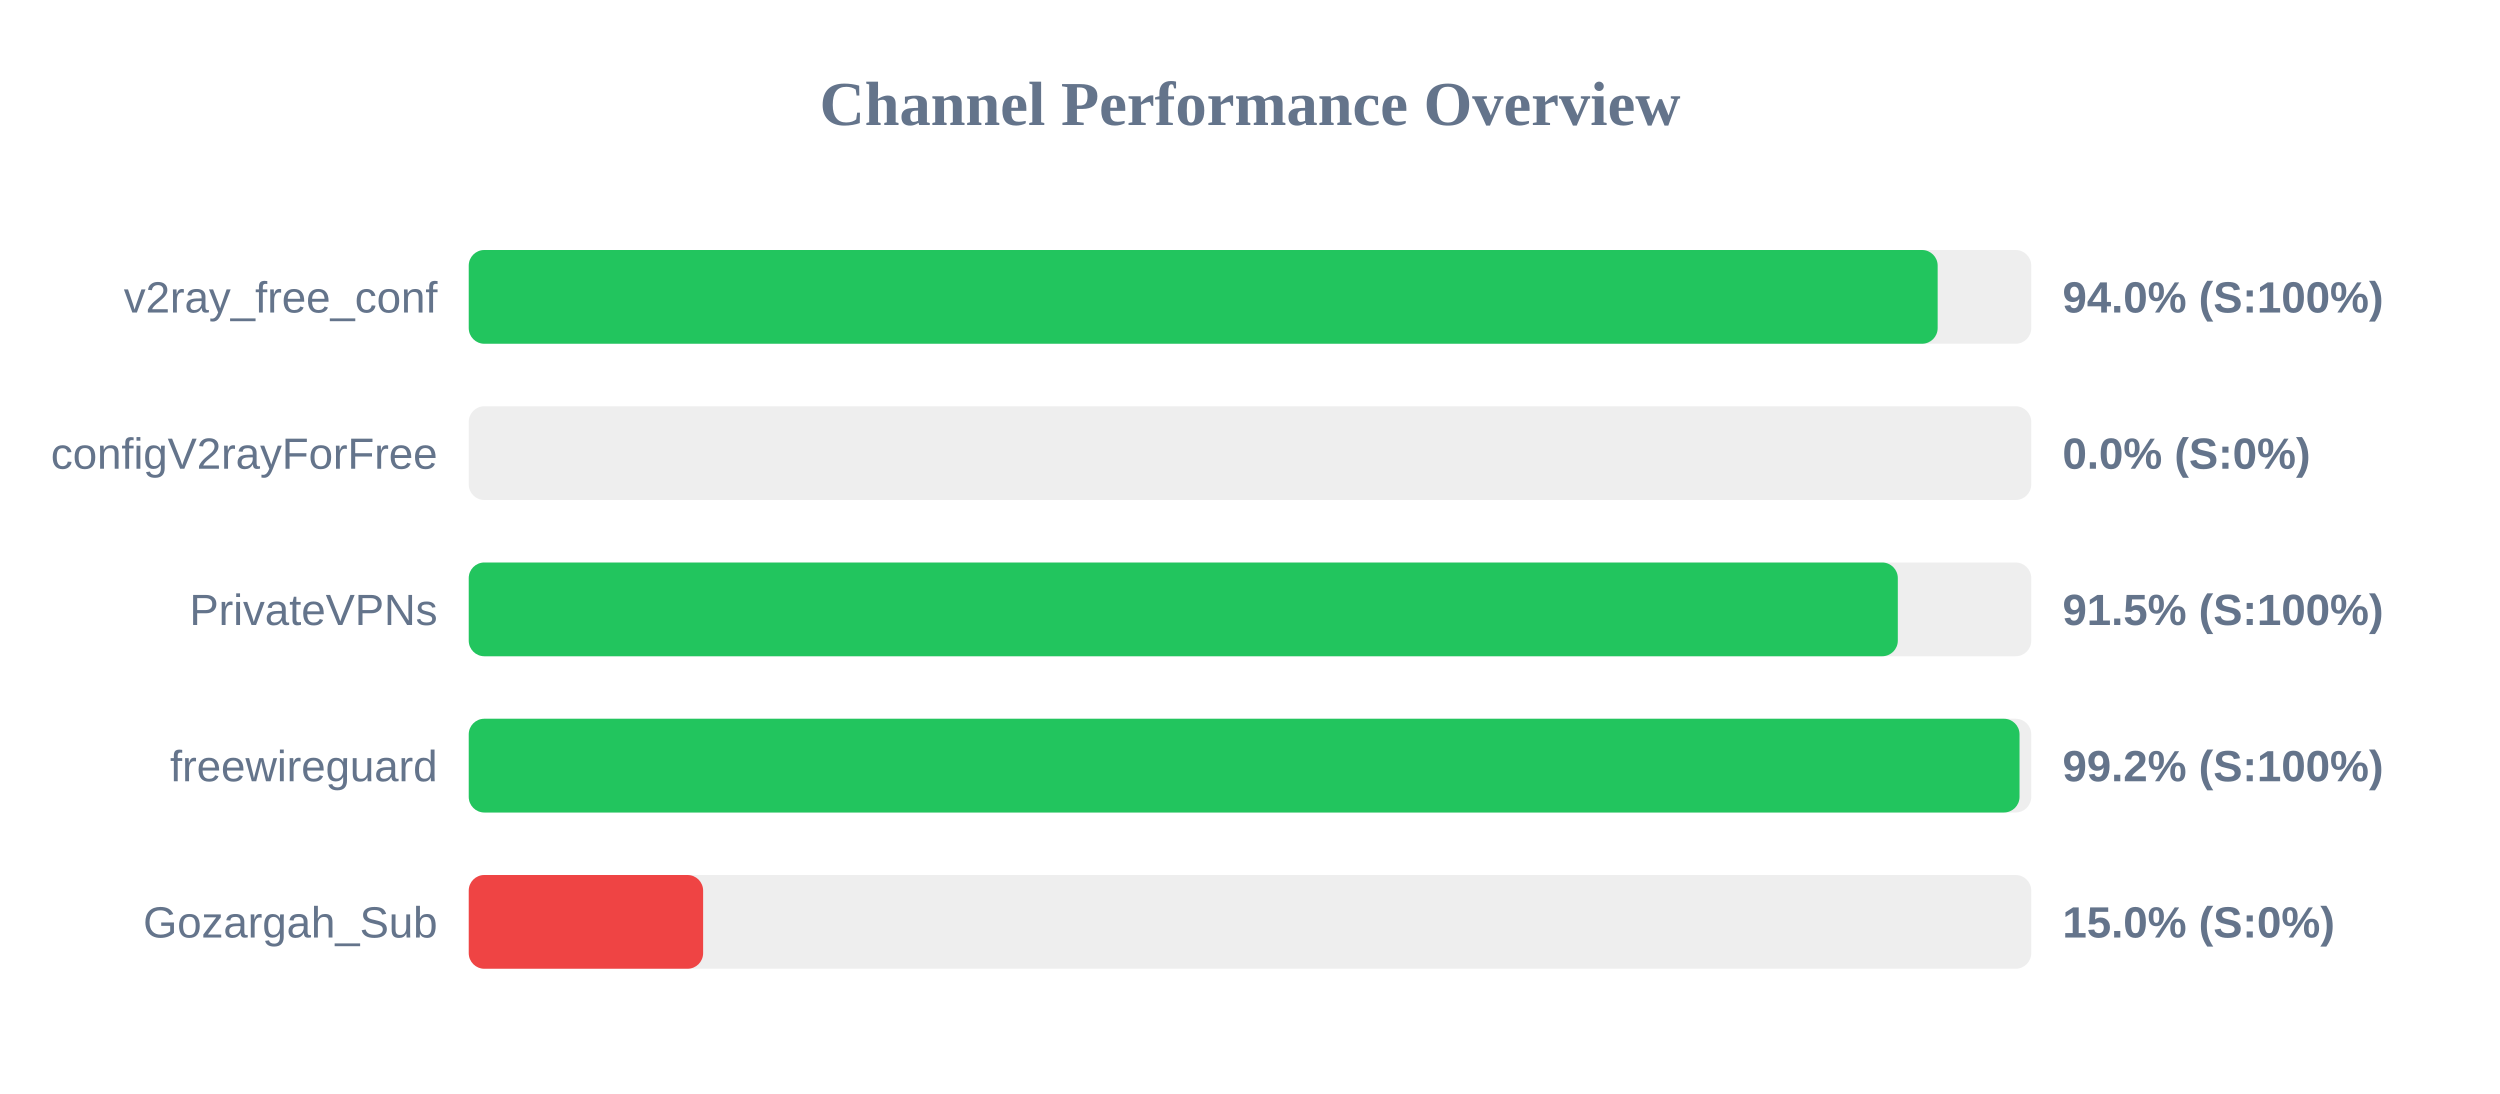
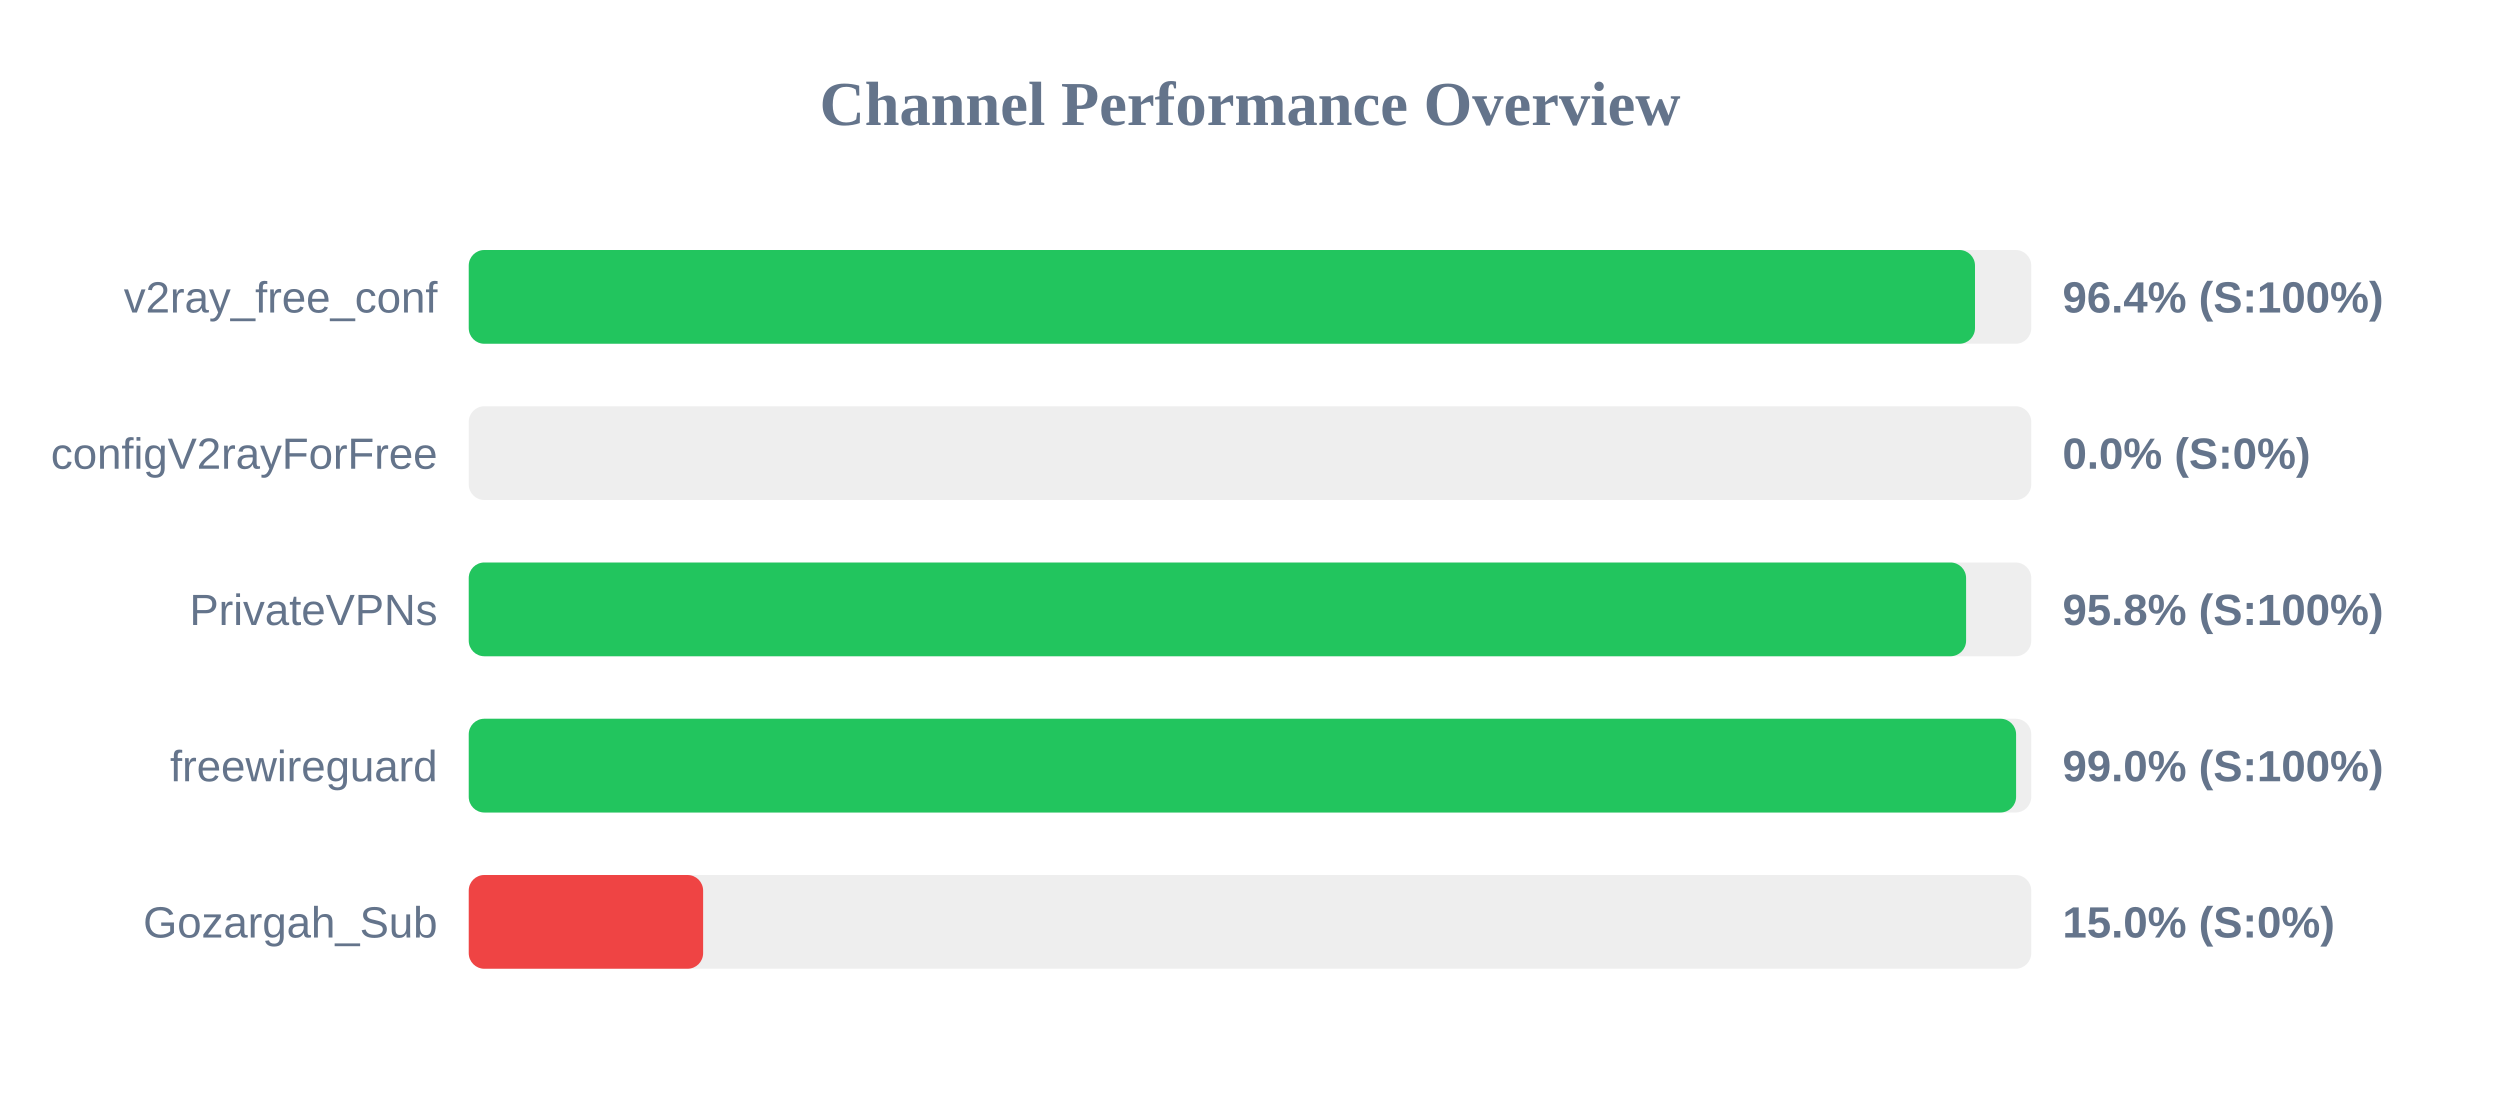
<svg xmlns="http://www.w3.org/2000/svg" width="800" height="350" version="1.1">
  <style>
        .row { font: 14px Arial; fill: #64748b; }
        .score { font: bold 14px Arial; fill: #64748b; }
    </style>
  <text x="400" y="40" text-anchor="middle" font-size="20px" font-weight="bold" fill="#64748b">Channel Performance Overview</text>
  <rect x="150" y="80" width="500" height="30" fill="#eee" rx="5" />
-   <rect x="150" y="80" width="470.05" height="30" fill="#22c55e" rx="5" />
+   <rect x="150" y="80" width="482.0" height="30" fill="#22c55e" rx="5" />
  <text x="140" y="100" text-anchor="end" class="row">v2ray_free_conf</text>
-   <text x="660" y="100" text-anchor="start" class="score">94.0% (S:100%)</text>
+   <text x="660" y="100" text-anchor="start" class="score">96.4% (S:100%)</text>
  <rect x="150" y="130" width="500" height="30" fill="#eee" rx="5" />
  <rect x="150" y="130" width="0.0" height="30" fill="#ef4444" rx="5" />
  <text x="140" y="150" text-anchor="end" class="row">configV2rayForFree</text>
  <text x="660" y="150" text-anchor="start" class="score">0.0% (S:0%)</text>
  <rect x="150" y="180" width="500" height="30" fill="#eee" rx="5" />
-   <rect x="150" y="180" width="457.3" height="30" fill="#22c55e" rx="5" />
+   <rect x="150" y="180" width="479.15" height="30" fill="#22c55e" rx="5" />
  <text x="140" y="200" text-anchor="end" class="row">PrivateVPNs</text>
-   <text x="660" y="200" text-anchor="start" class="score">91.5% (S:100%)</text>
+   <text x="660" y="200" text-anchor="start" class="score">95.8% (S:100%)</text>
  <rect x="150" y="230" width="500" height="30" fill="#eee" rx="5" />
-   <rect x="150" y="230" width="496.25" height="30" fill="#22c55e" rx="5" />
+   <rect x="150" y="230" width="495.15" height="30" fill="#22c55e" rx="5" />
  <text x="140" y="250" text-anchor="end" class="row">freewireguard</text>
-   <text x="660" y="250" text-anchor="start" class="score">99.2% (S:100%)</text>
+   <text x="660" y="250" text-anchor="start" class="score">99.0% (S:100%)</text>
  <rect x="150" y="280" width="500" height="30" fill="#eee" rx="5" />
  <rect x="150" y="280" width="75.0" height="30" fill="#ef4444" rx="5" />
  <text x="140" y="300" text-anchor="end" class="row">Gozargah_Sub</text>
  <text x="660" y="300" text-anchor="start" class="score">15.0% (S:0%)</text>
</svg>
